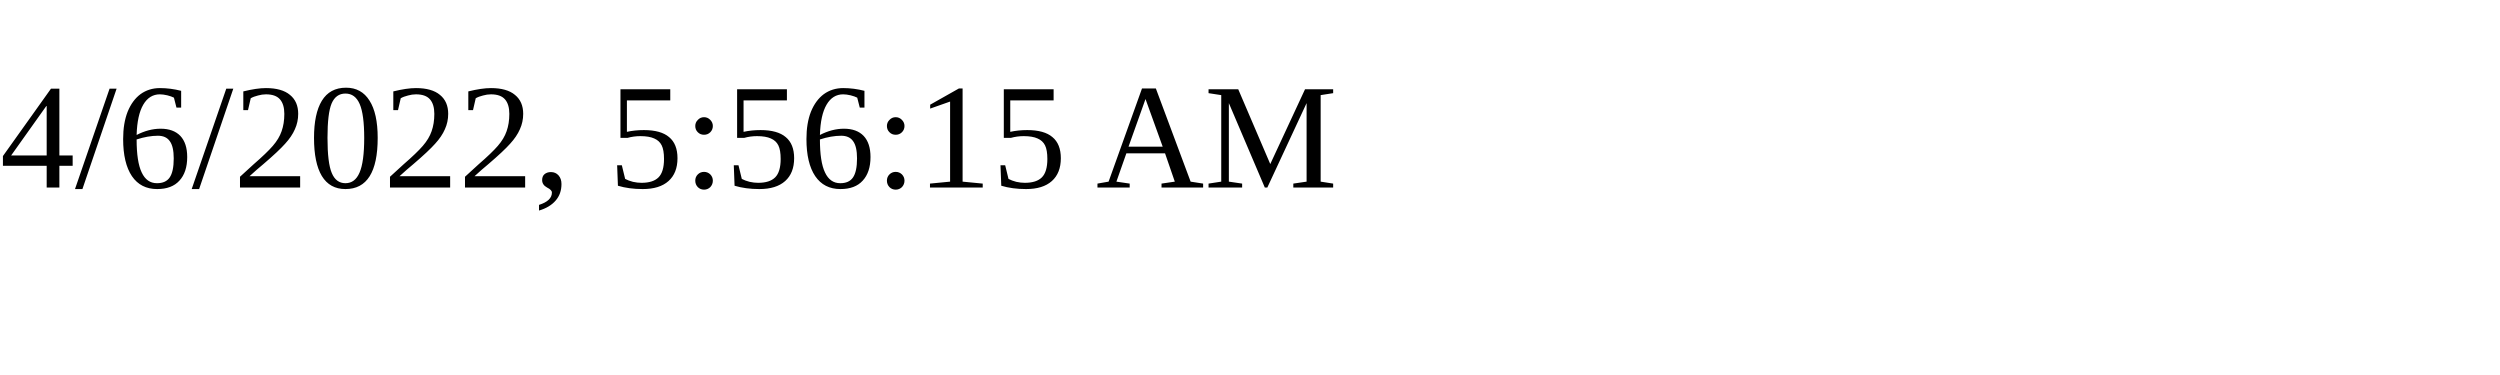
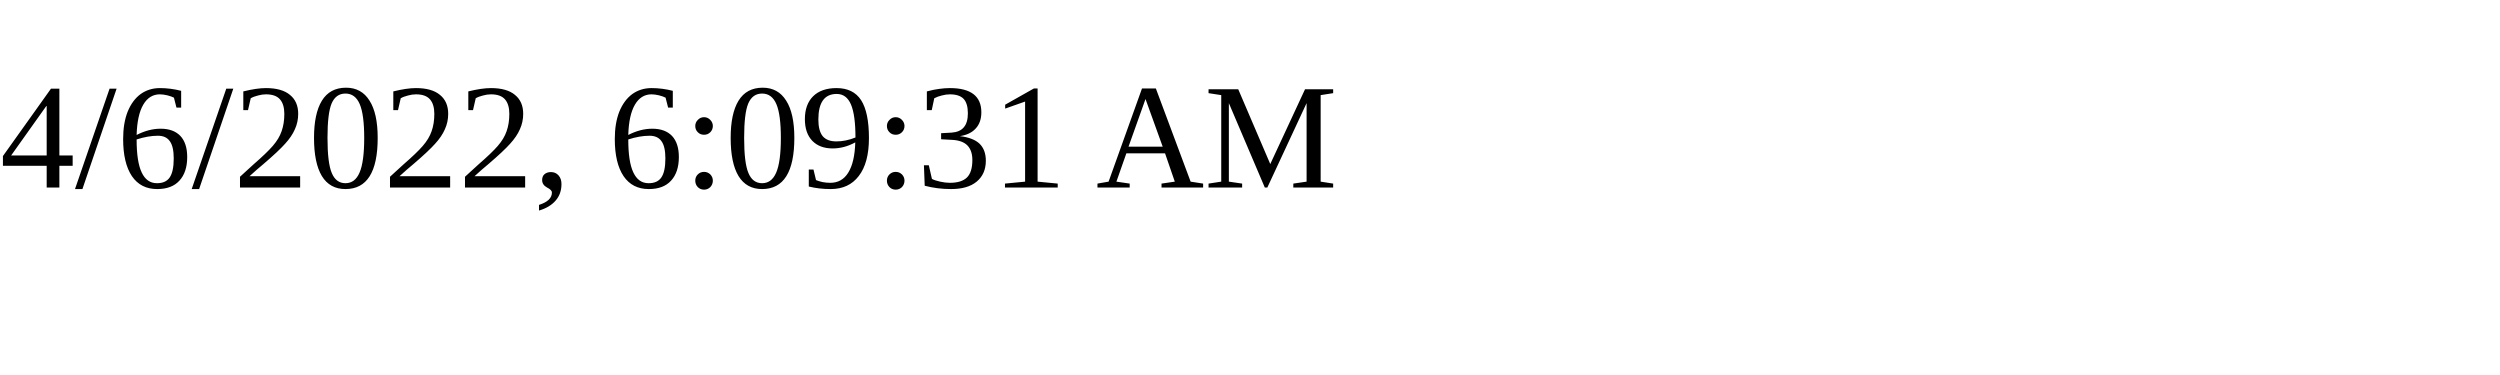
<svg xmlns="http://www.w3.org/2000/svg" height="30" width="200">
-   <text x="0" y="15">4/6/2022, 5:56:15 AM</text>
+   <text x="0" y="15">4/6/2022, 6:09:31 AM</text>
</svg>
